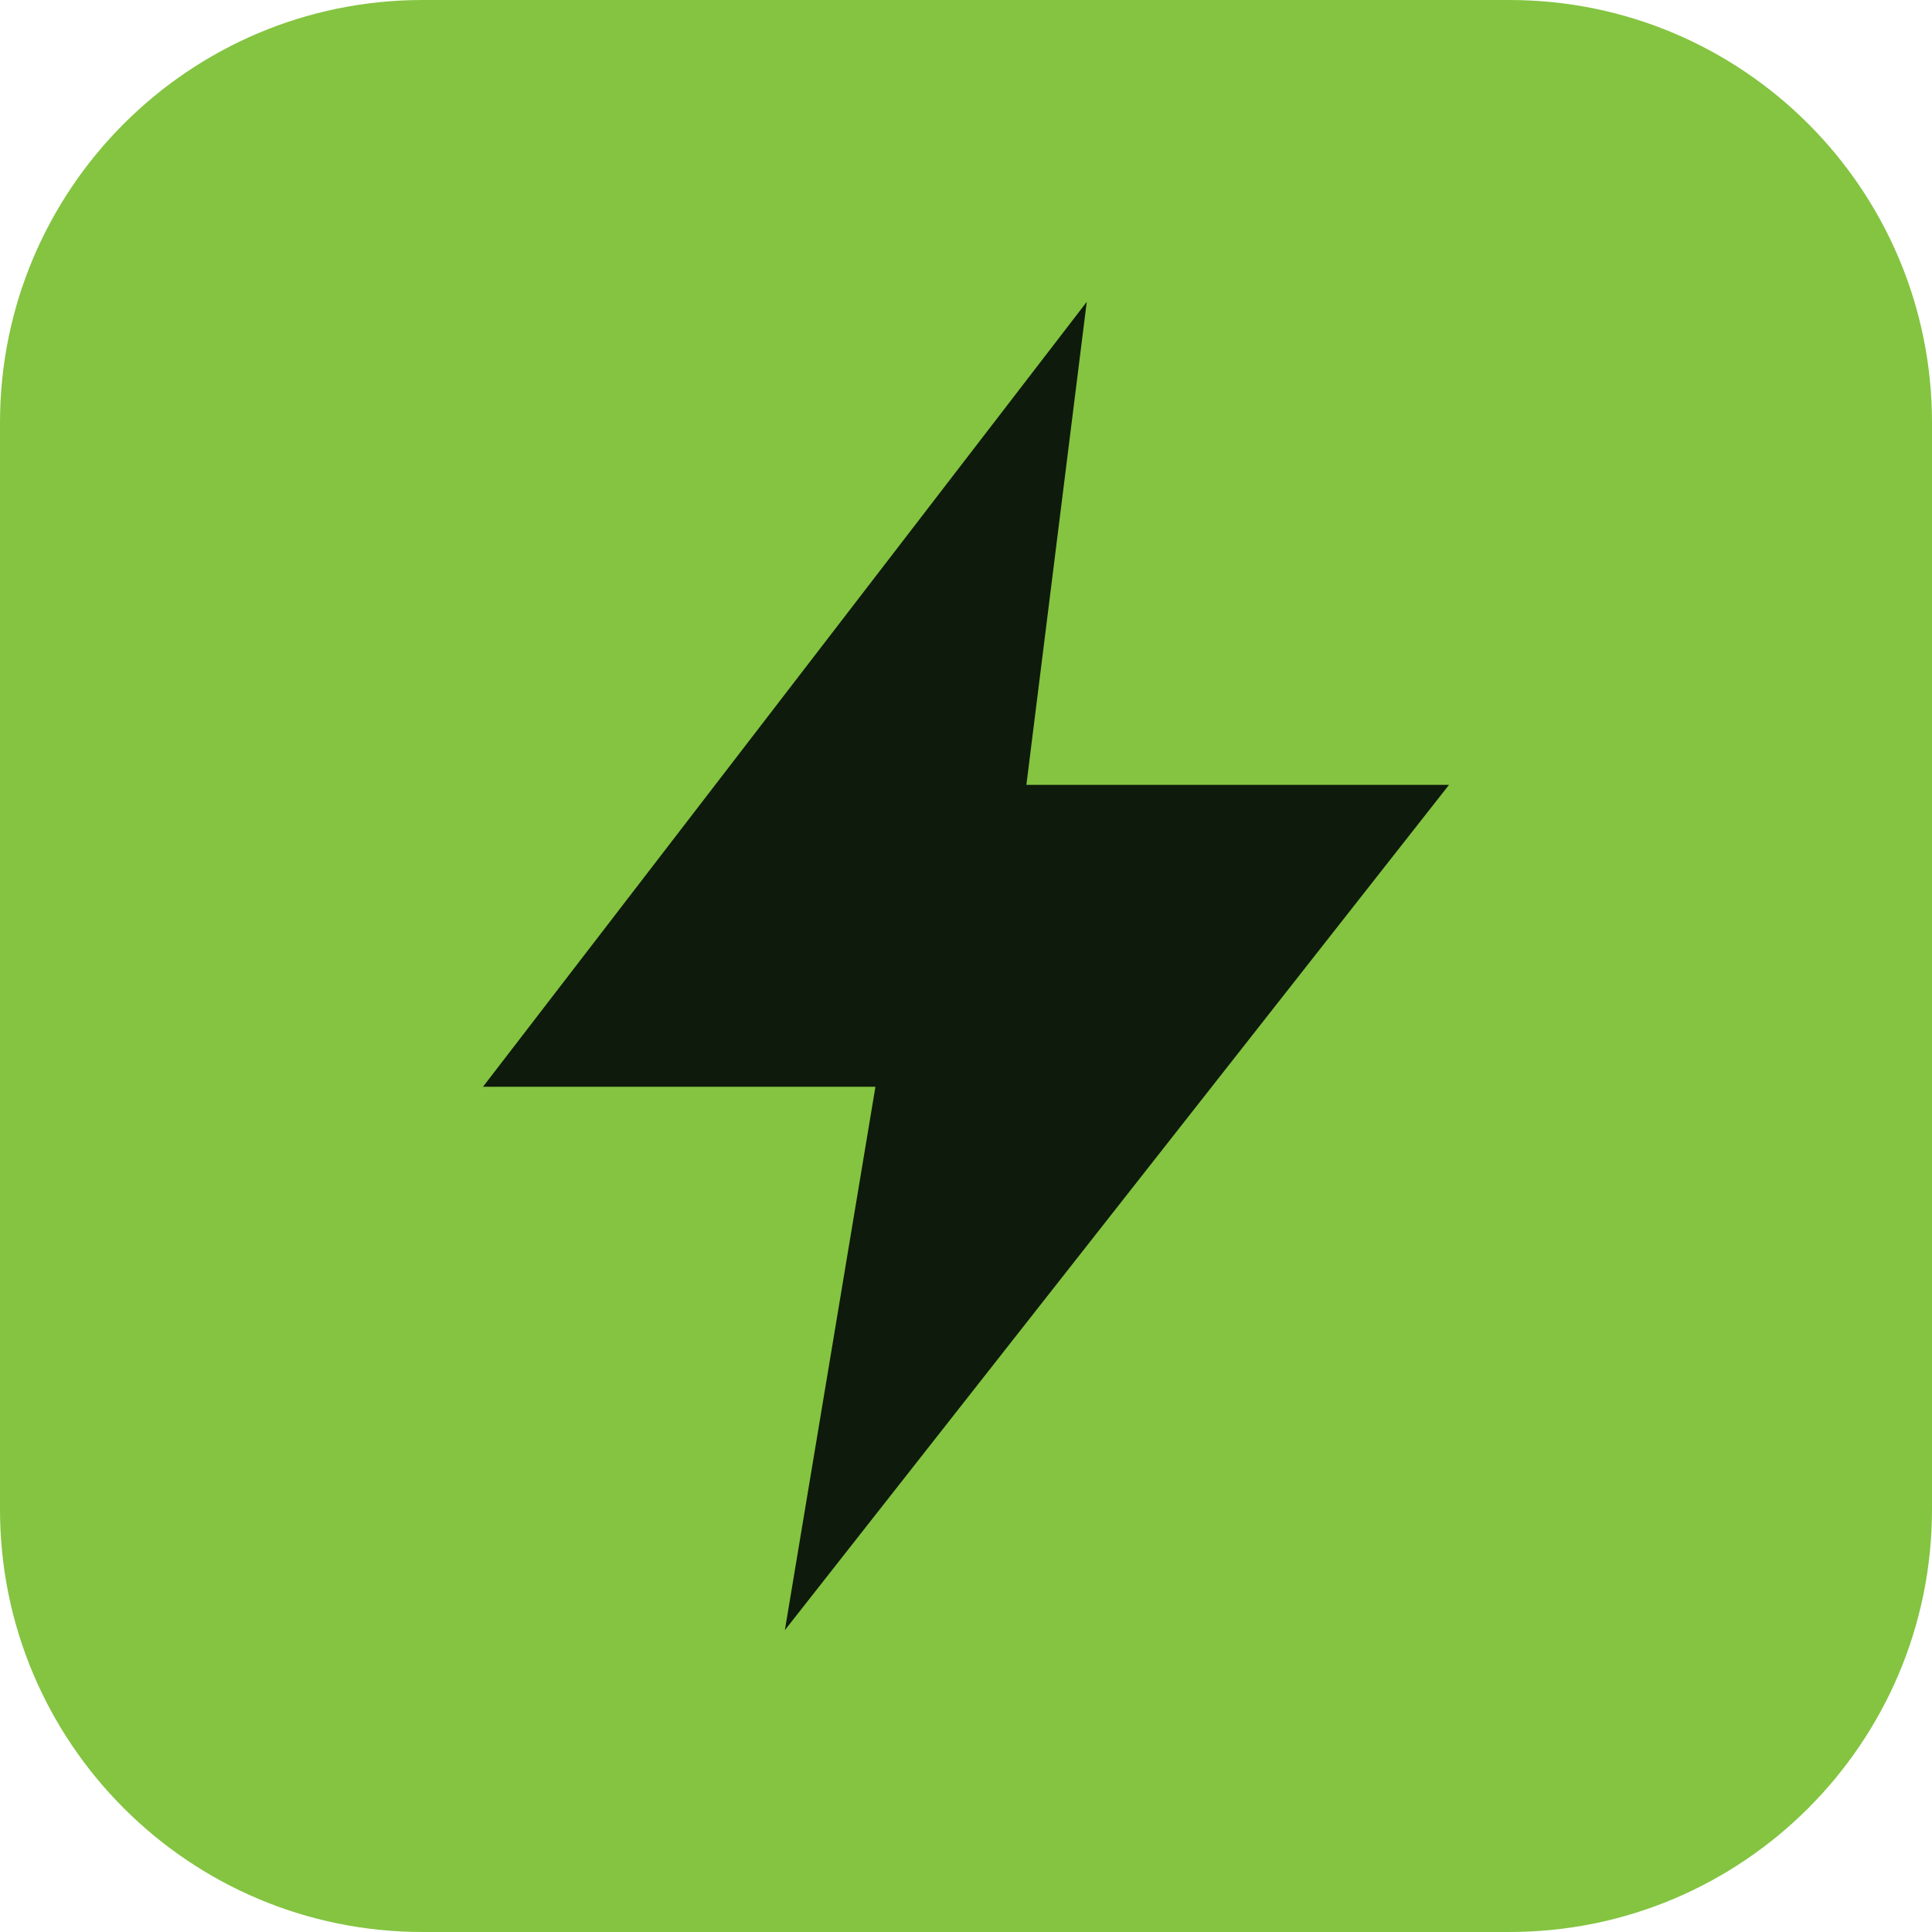
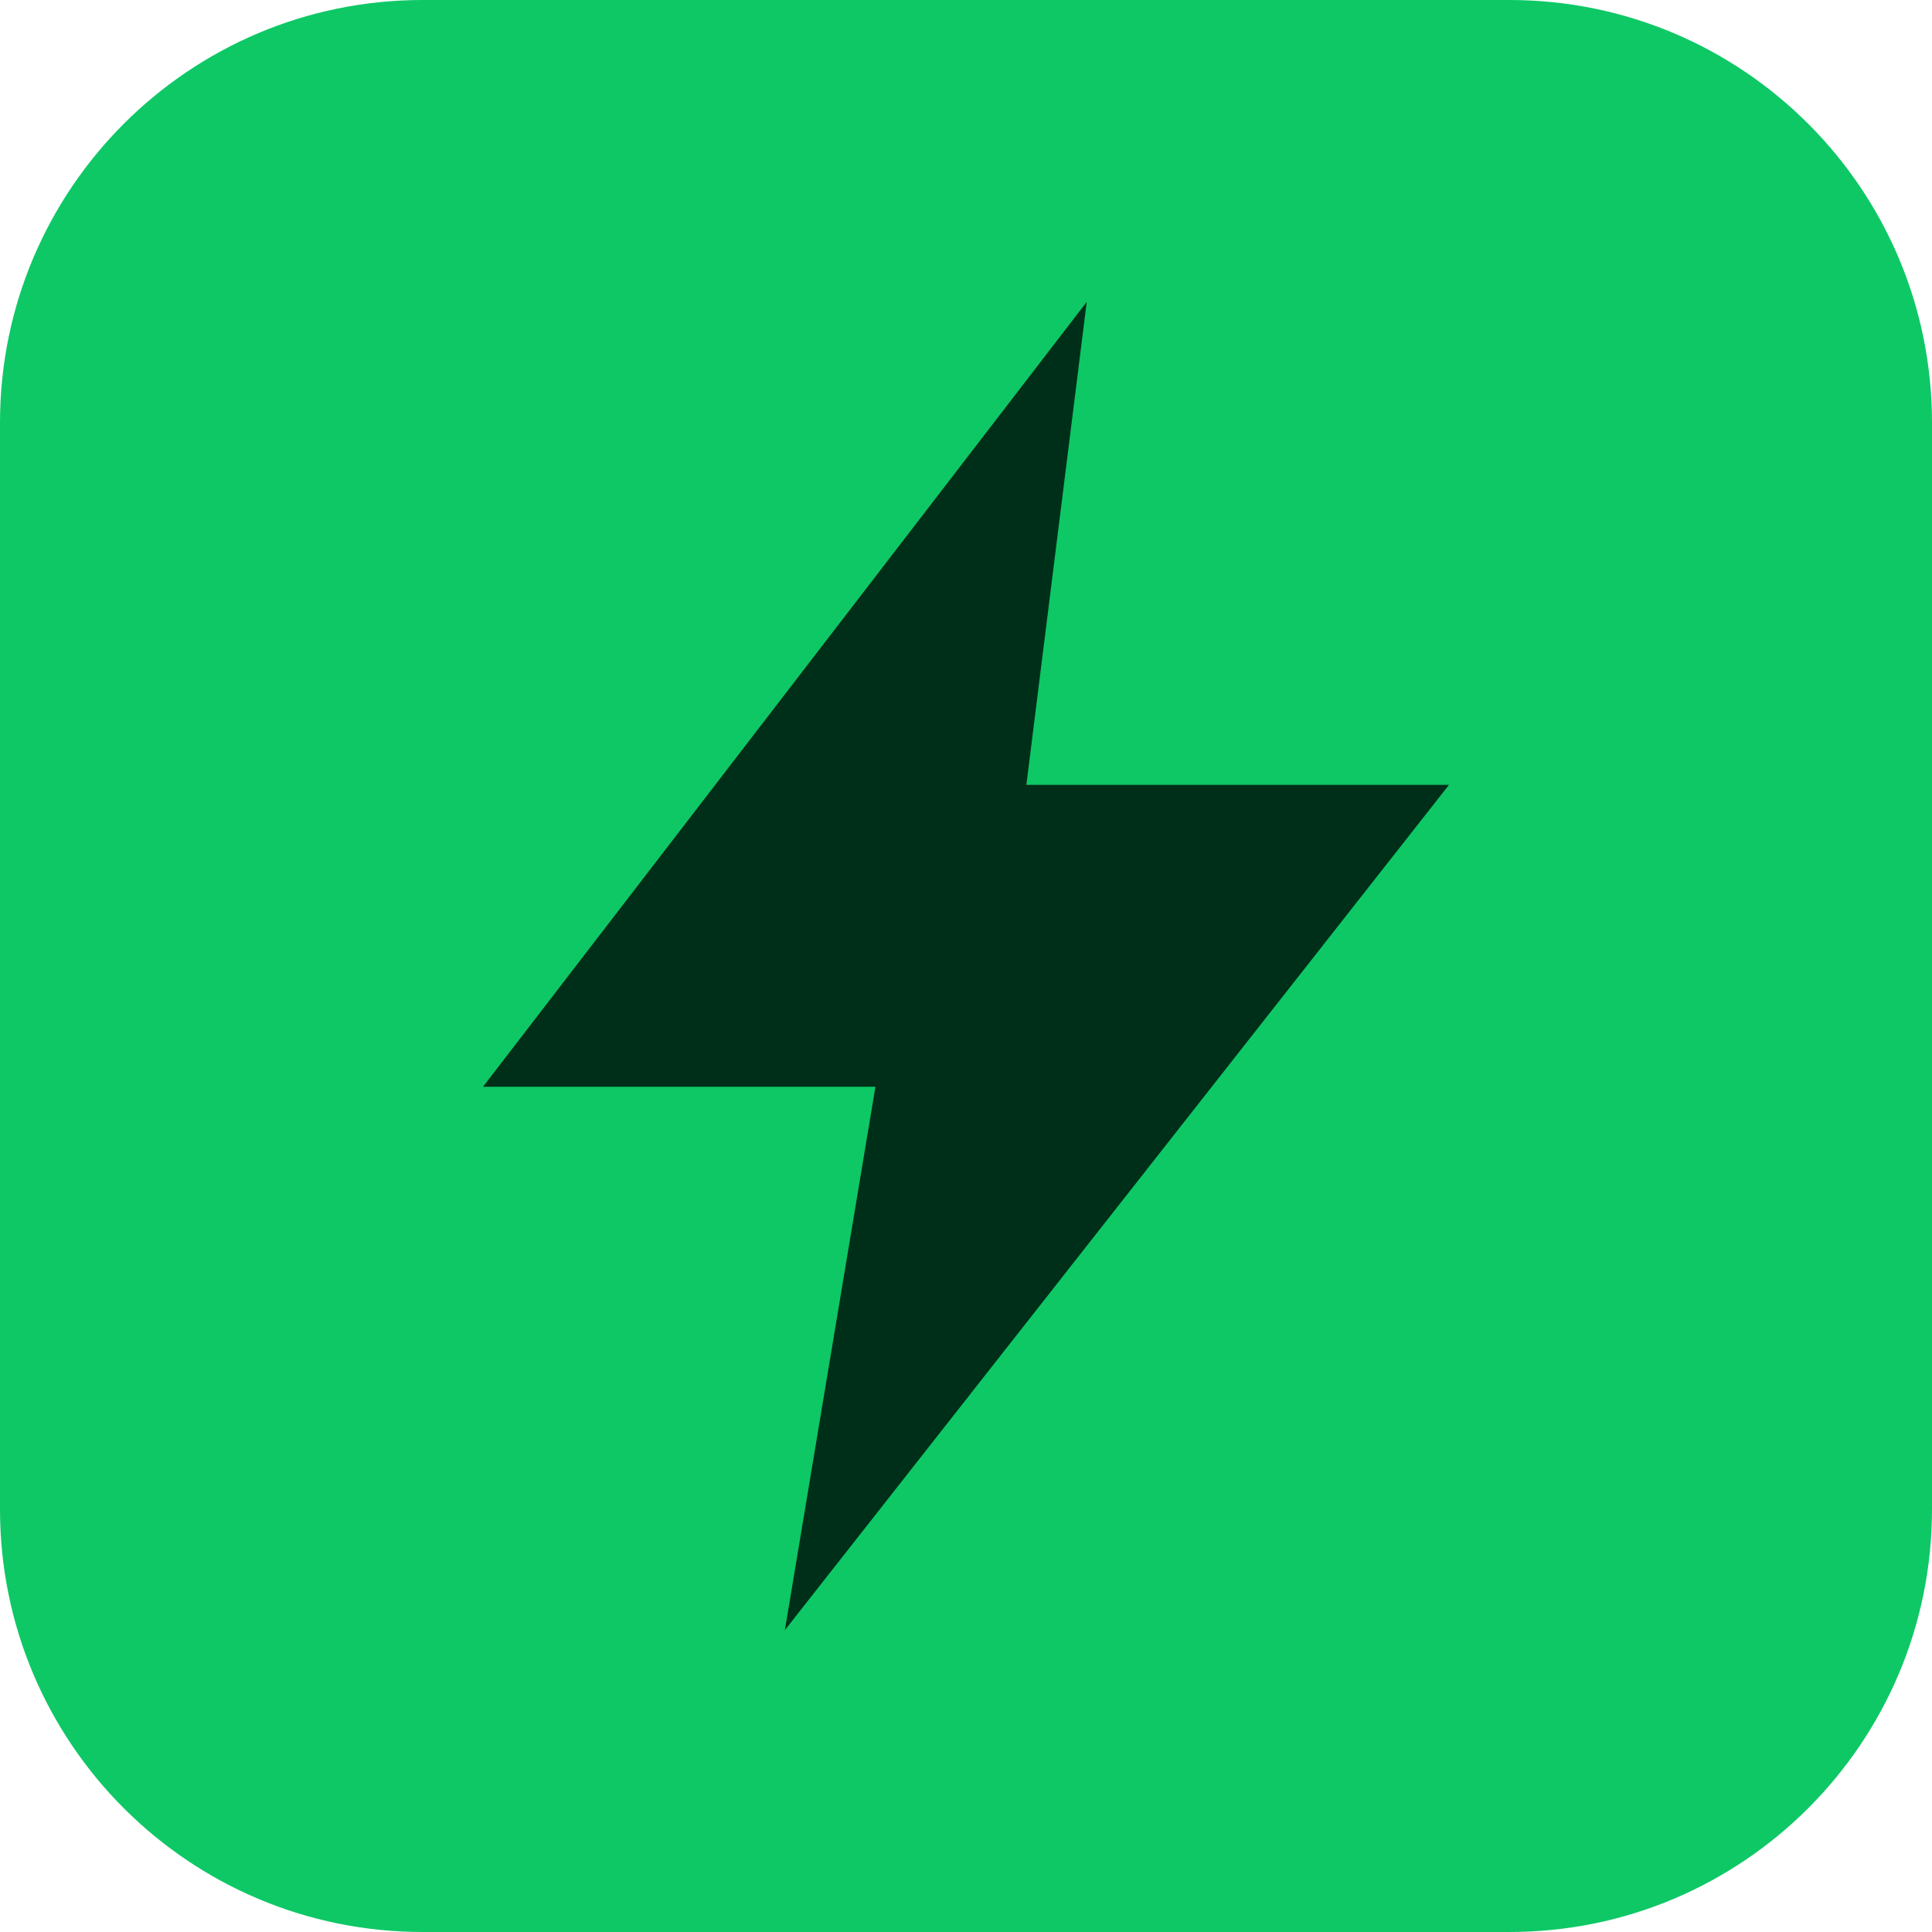
<svg xmlns="http://www.w3.org/2000/svg" viewBox="0 0 64 64">
-   <rect width="64" height="64" rx="14" fill="#84c441" />
-   <path d="M36 10 16 36h13l-3 18 22-28H34l2-16Z" fill="#0e1a0b" />
+   <rect width="64" height="64" rx="14" fill="#0ec866" />
+   <path d="M36 10 16 36h13l-3 18 22-28H34l2-16Z" fill="#002f19" />
</svg>
